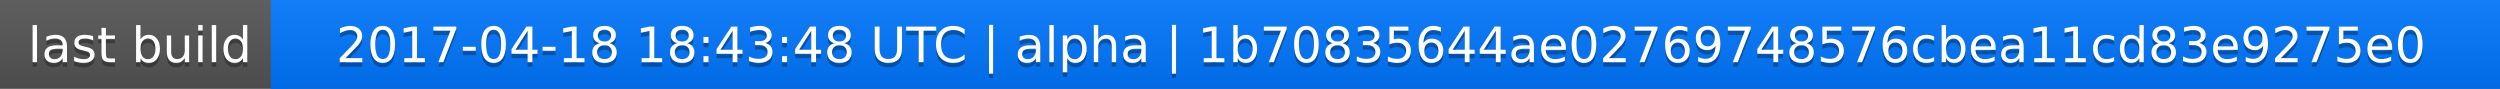
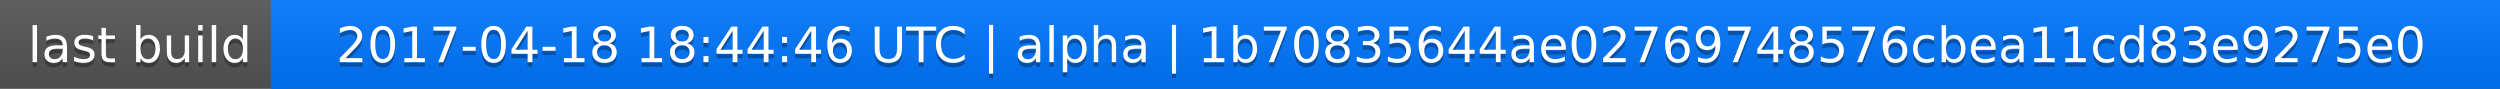
<svg xmlns="http://www.w3.org/2000/svg" width="563" height="20">
  <linearGradient id="a" x2="0" y2="100%">
    <stop offset="0" stop-color="#bbb" stop-opacity=".1" />
    <stop offset="1" stop-opacity=".1" />
  </linearGradient>
  <rect rx="0" width="563" height="20" fill="#555" />
  <rect rx="0" x="61" width="502" height="20" fill="#07f" />
  <path fill="#07f" d="M61 0h4v20h-4z" />
  <rect rx="0" width="563" height="20" fill="url(#a)" />
  <g fill="#fff" text-anchor="middle" font-family="DejaVu Sans,Verdana,Geneva,sans-serif" font-size="11">
    <text x="31.5" y="15" fill="#010101" fill-opacity=".3">last build</text>
    <text x="31.5" y="14">last build</text>
-     <text x="311" y="15" fill="#010101" fill-opacity=".3">2017-04-18 18:43:48 UTC | alpha | 1b70835644ae02769748576cbea11cd83e9275e0</text>
-     <text x="311" y="14">2017-04-18 18:43:48 UTC | alpha | 1b70835644ae02769748576cbea11cd83e9275e0</text>
+     <text x="311" y="15" fill="#010101" fill-opacity=".3">2017-04-18 18:44:46 UTC | alpha | 1b70835644ae02769748576cbea11cd83e9275e0</text>
+     <text x="311" y="14">2017-04-18 18:44:46 UTC | alpha | 1b70835644ae02769748576cbea11cd83e9275e0</text>
  </g>
</svg>
